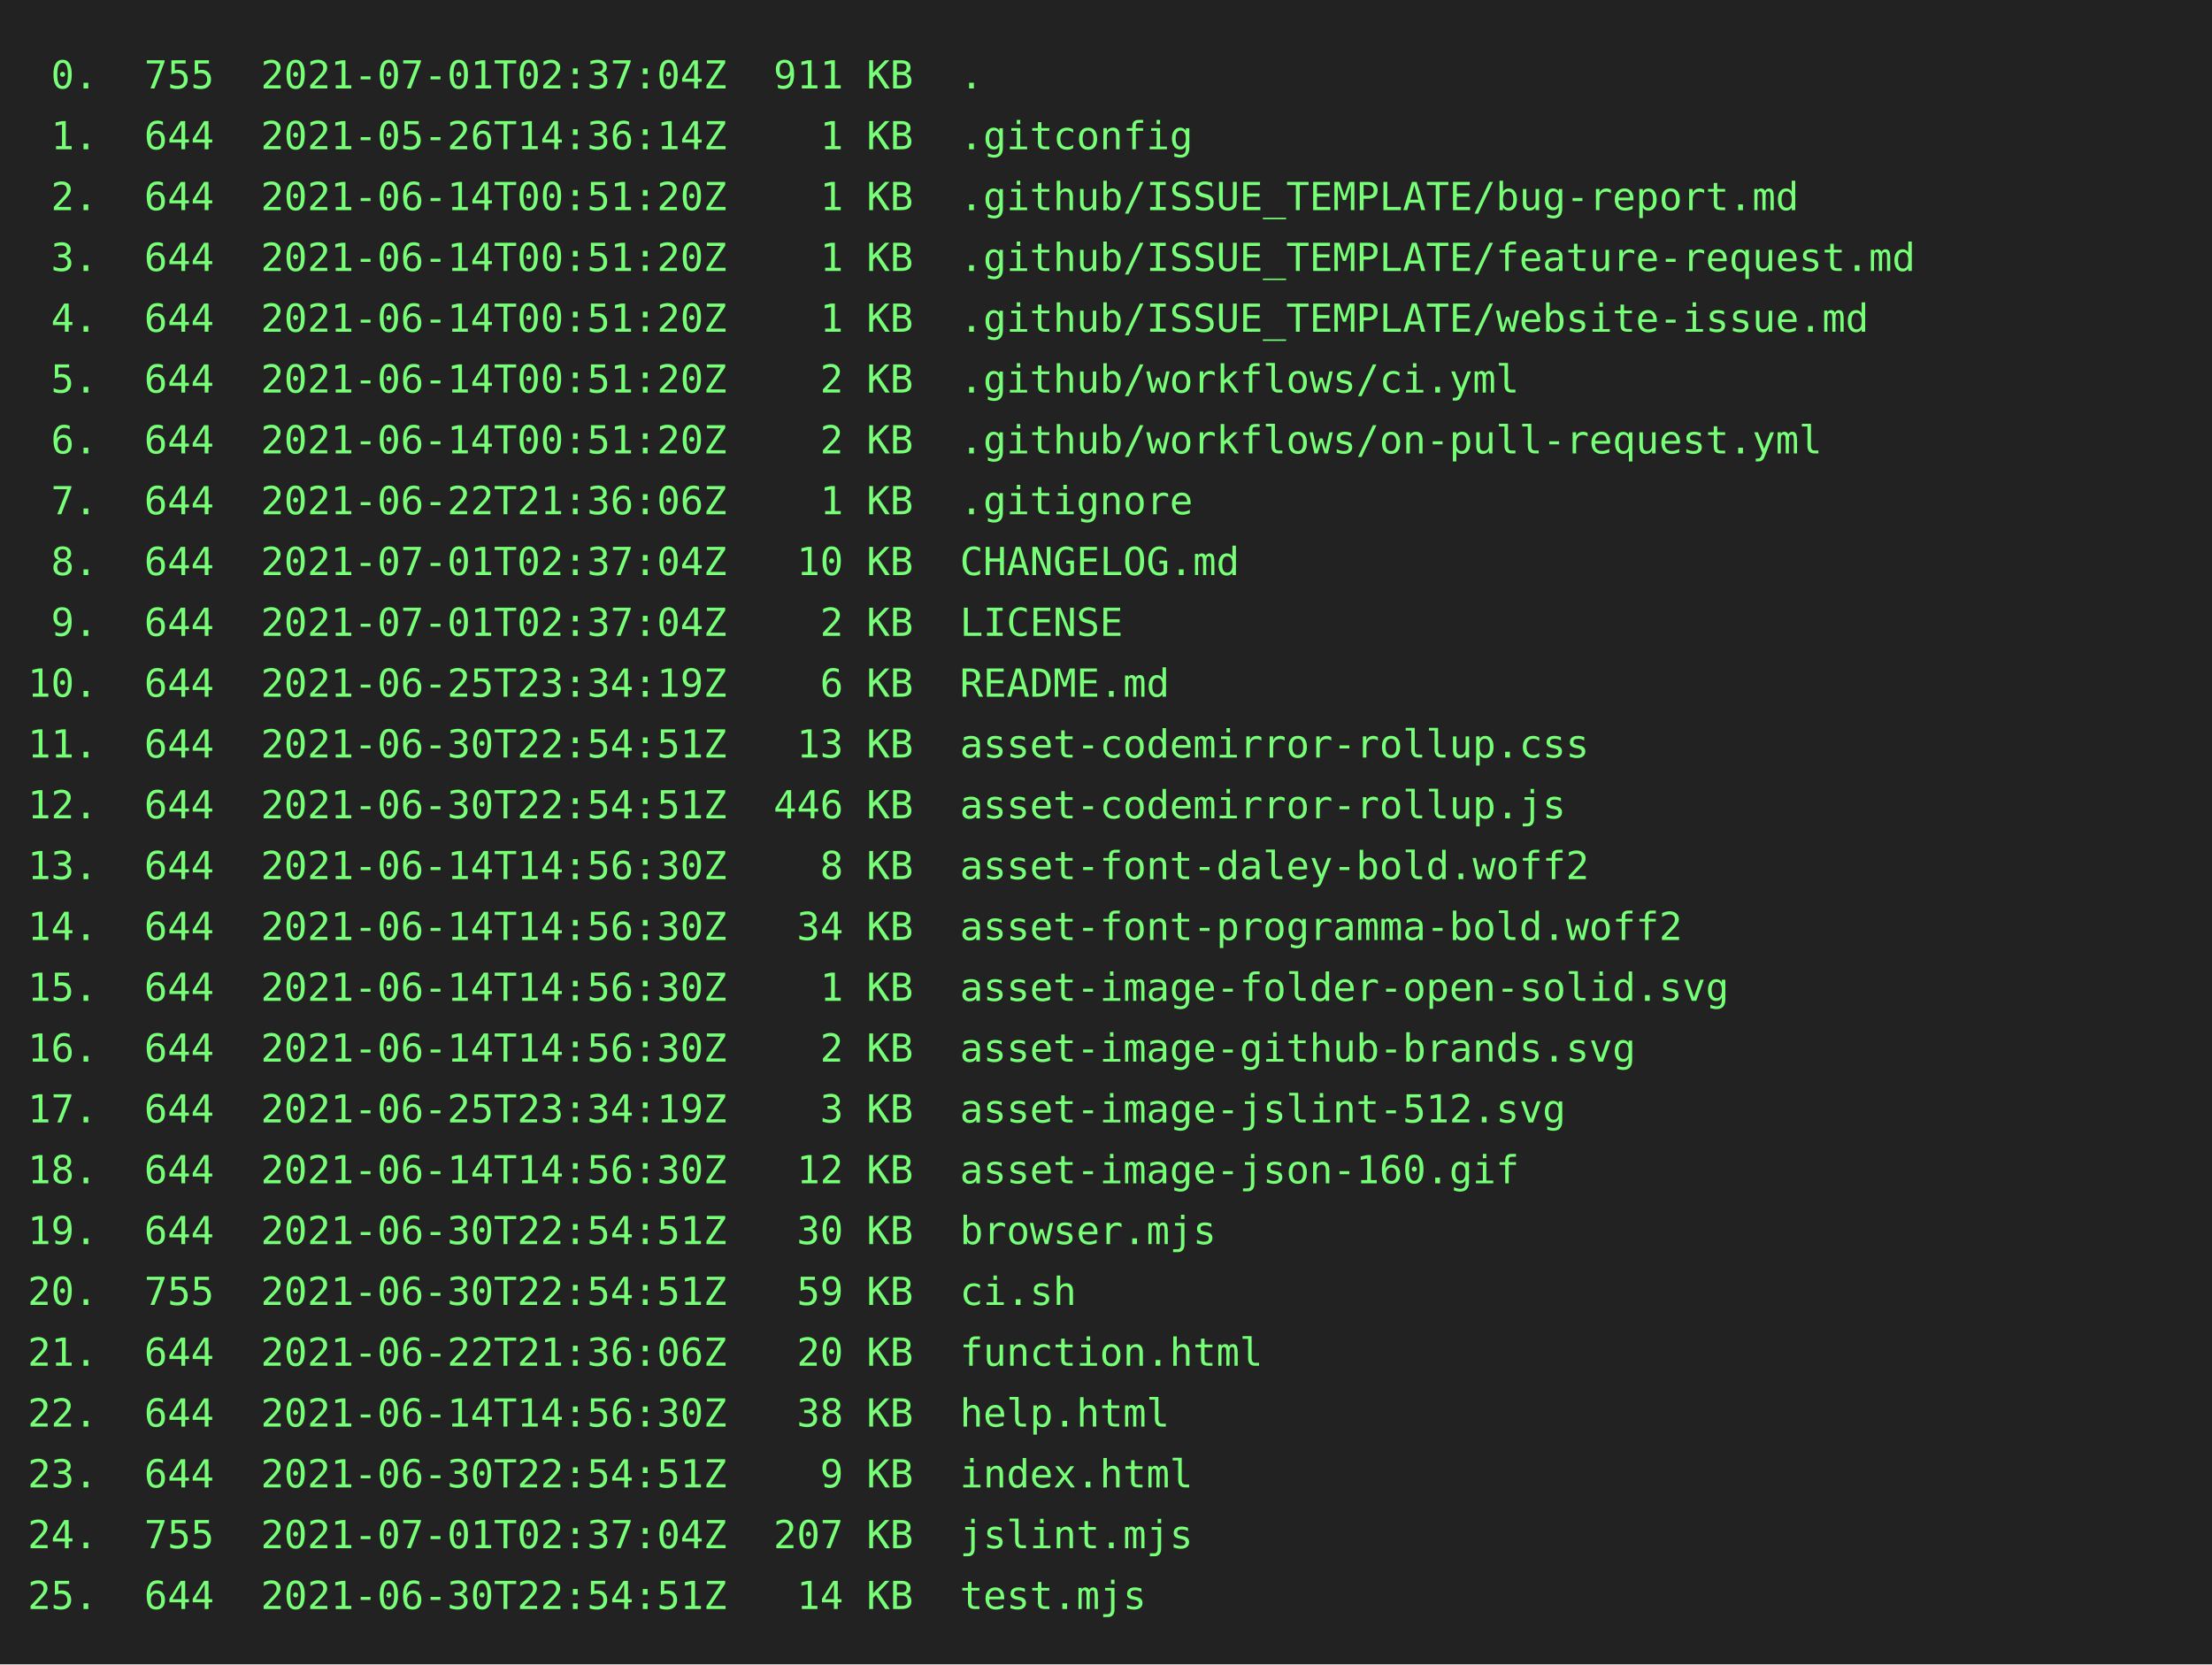
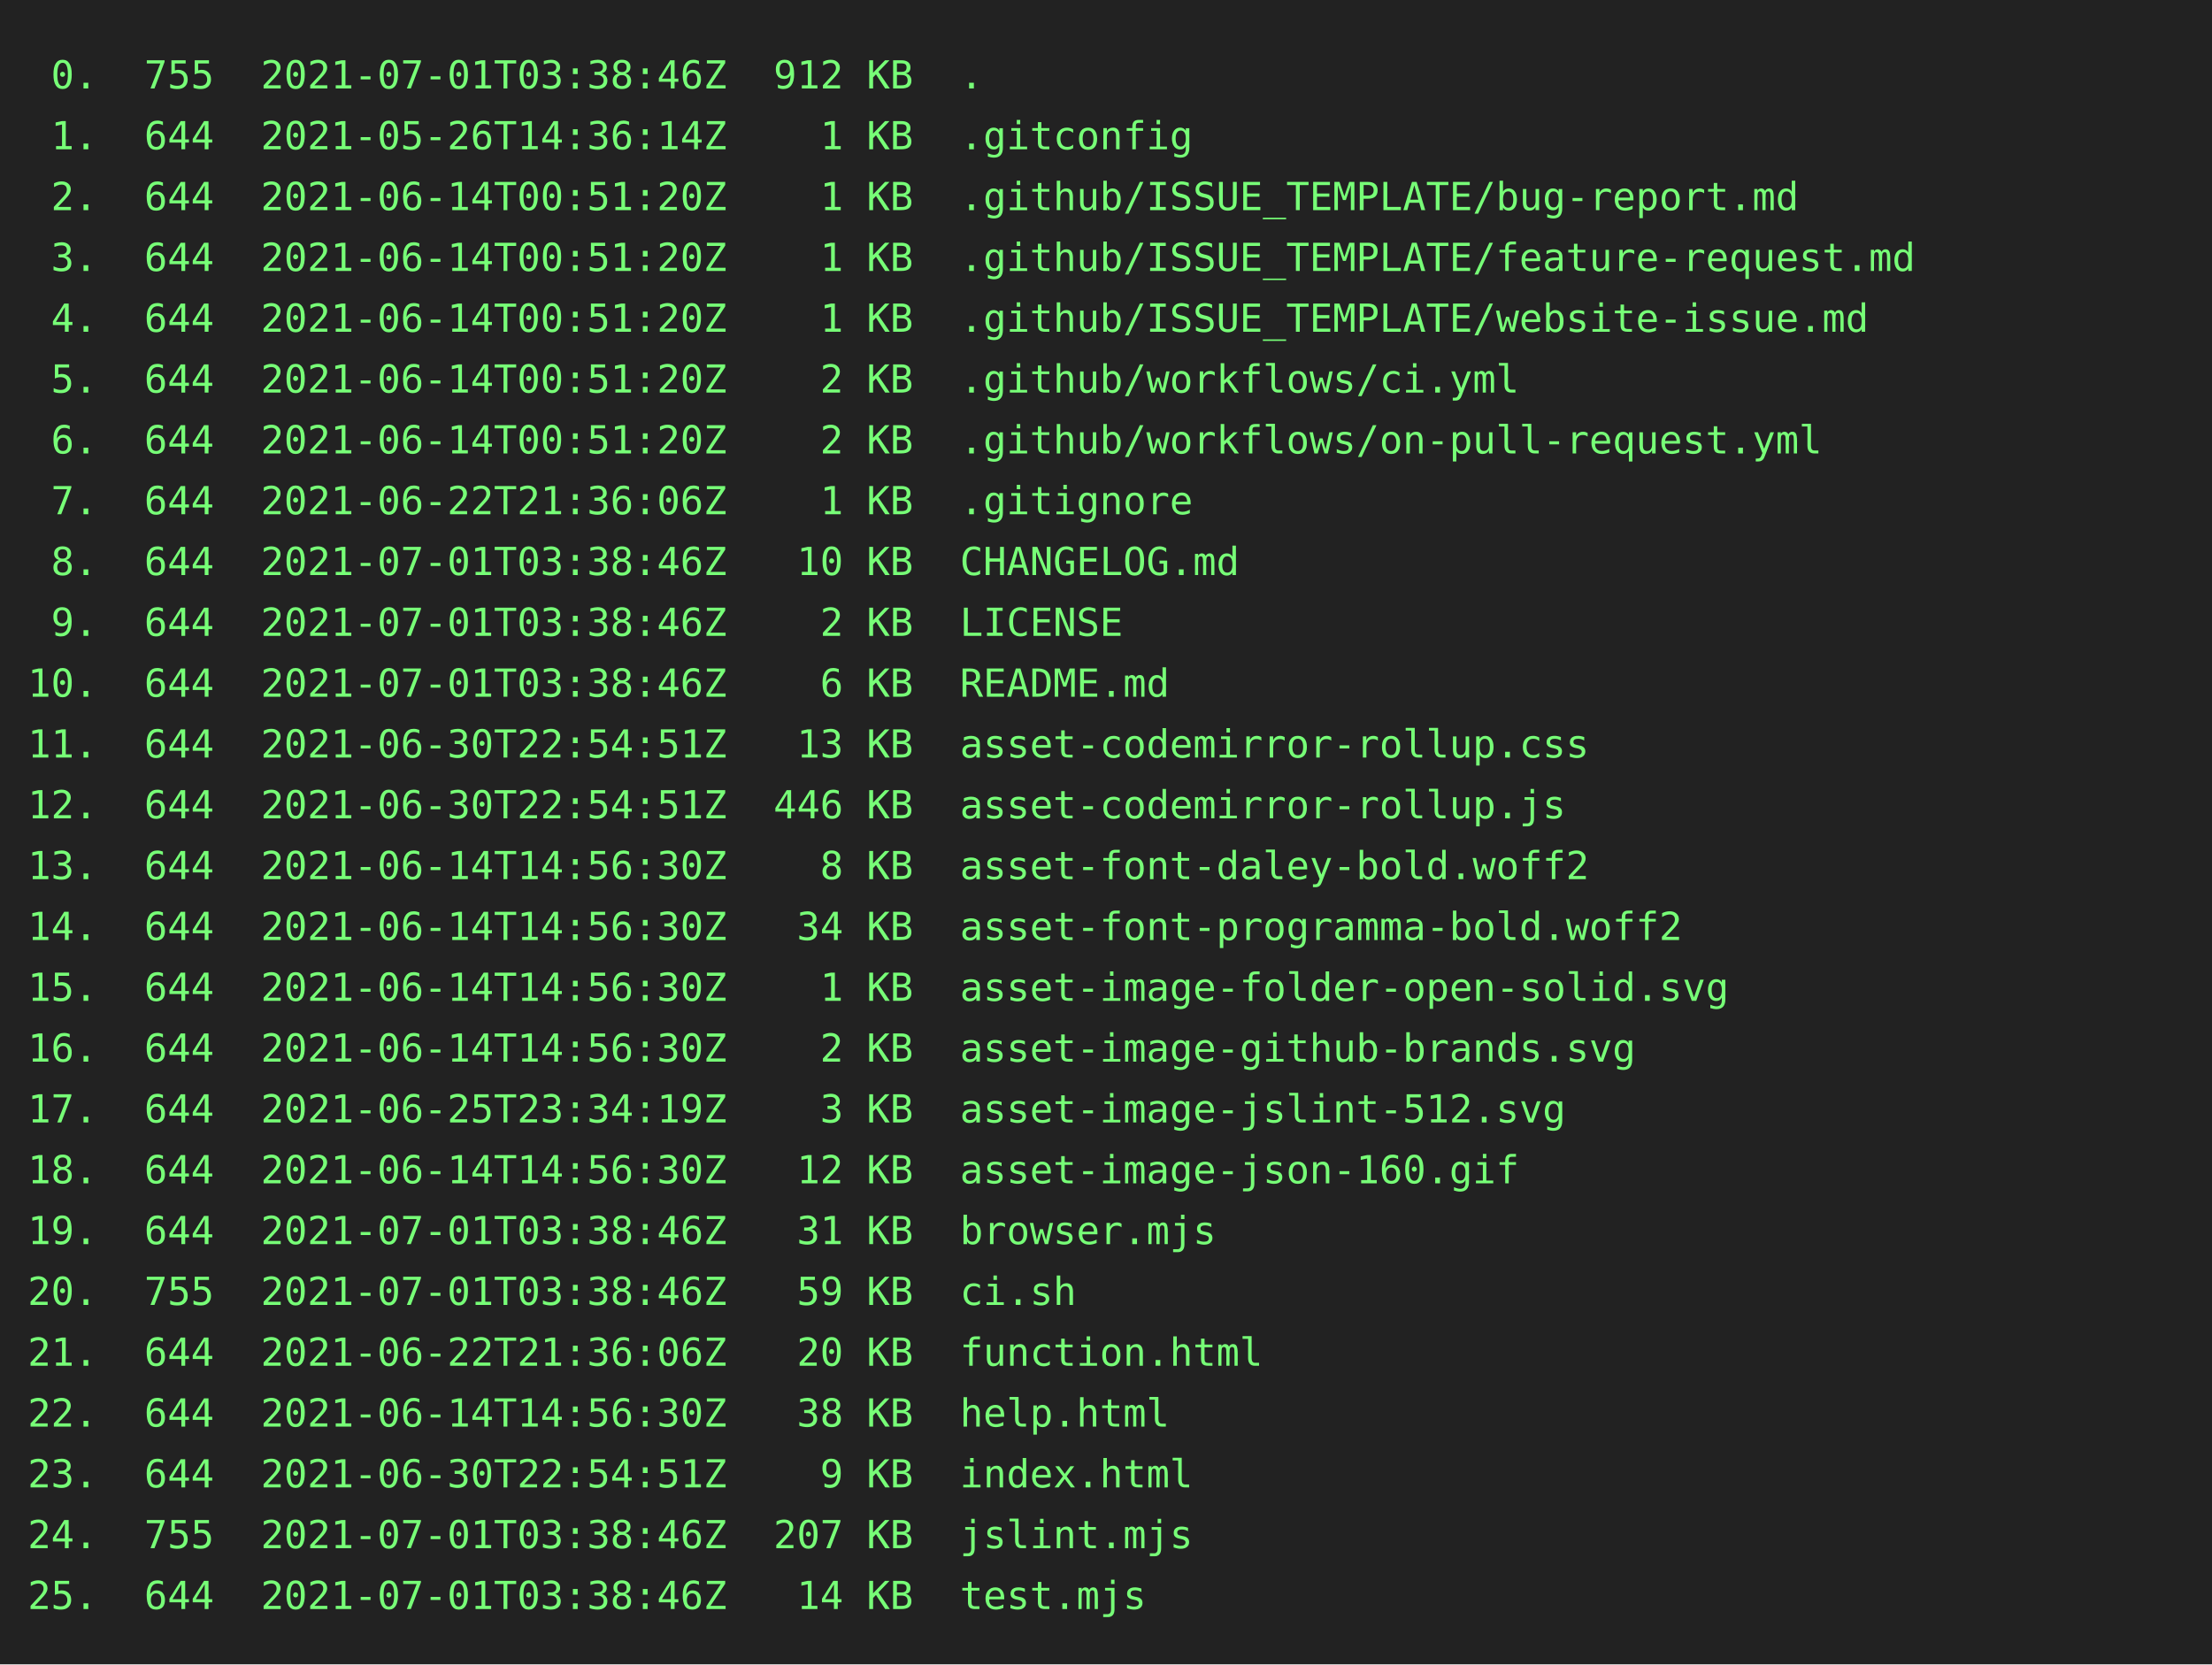
<svg xmlns="http://www.w3.org/2000/svg" height="602" width="800">
  <rect height="602" fill="#222" width="800" />
  <text fill="#7f7" font-family="consolas, menlo, monospace" font-size="14" xml:space="preserve">
-     <tspan lengthAdjust="spacingAndGlyphs" textLength="768" x="10" y="32"> 0.  755  2021-07-01T02:37:04Z  911 KB  .                                                        </tspan>
+     <tspan lengthAdjust="spacingAndGlyphs" textLength="768" x="10" y="32"> 0.  755  2021-07-01T03:38:46Z  912 KB  .                                                        </tspan>
    <tspan lengthAdjust="spacingAndGlyphs" textLength="768" x="10" y="54"> 1.  644  2021-05-26T14:36:14Z    1 KB  .gitconfig                                               </tspan>
    <tspan lengthAdjust="spacingAndGlyphs" textLength="768" x="10" y="76"> 2.  644  2021-06-14T00:51:20Z    1 KB  .github/ISSUE_TEMPLATE/bug-report.md                     </tspan>
    <tspan lengthAdjust="spacingAndGlyphs" textLength="768" x="10" y="98"> 3.  644  2021-06-14T00:51:20Z    1 KB  .github/ISSUE_TEMPLATE/feature-request.md                </tspan>
    <tspan lengthAdjust="spacingAndGlyphs" textLength="768" x="10" y="120"> 4.  644  2021-06-14T00:51:20Z    1 KB  .github/ISSUE_TEMPLATE/website-issue.md                  </tspan>
    <tspan lengthAdjust="spacingAndGlyphs" textLength="768" x="10" y="142"> 5.  644  2021-06-14T00:51:20Z    2 KB  .github/workflows/ci.yml                                 </tspan>
    <tspan lengthAdjust="spacingAndGlyphs" textLength="768" x="10" y="164"> 6.  644  2021-06-14T00:51:20Z    2 KB  .github/workflows/on-pull-request.yml                    </tspan>
    <tspan lengthAdjust="spacingAndGlyphs" textLength="768" x="10" y="186"> 7.  644  2021-06-22T21:36:06Z    1 KB  .gitignore                                               </tspan>
-     <tspan lengthAdjust="spacingAndGlyphs" textLength="768" x="10" y="208"> 8.  644  2021-07-01T02:37:04Z   10 KB  CHANGELOG.md                                             </tspan>
-     <tspan lengthAdjust="spacingAndGlyphs" textLength="768" x="10" y="230"> 9.  644  2021-07-01T02:37:04Z    2 KB  LICENSE                                                  </tspan>
-     <tspan lengthAdjust="spacingAndGlyphs" textLength="768" x="10" y="252">10.  644  2021-06-25T23:34:19Z    6 KB  README.md                                                </tspan>
+     <tspan lengthAdjust="spacingAndGlyphs" textLength="768" x="10" y="208"> 8.  644  2021-07-01T03:38:46Z   10 KB  CHANGELOG.md                                             </tspan>
+     <tspan lengthAdjust="spacingAndGlyphs" textLength="768" x="10" y="230"> 9.  644  2021-07-01T03:38:46Z    2 KB  LICENSE                                                  </tspan>
+     <tspan lengthAdjust="spacingAndGlyphs" textLength="768" x="10" y="252">10.  644  2021-07-01T03:38:46Z    6 KB  README.md                                                </tspan>
    <tspan lengthAdjust="spacingAndGlyphs" textLength="768" x="10" y="274">11.  644  2021-06-30T22:54:51Z   13 KB  asset-codemirror-rollup.css                              </tspan>
    <tspan lengthAdjust="spacingAndGlyphs" textLength="768" x="10" y="296">12.  644  2021-06-30T22:54:51Z  446 KB  asset-codemirror-rollup.js                               </tspan>
    <tspan lengthAdjust="spacingAndGlyphs" textLength="768" x="10" y="318">13.  644  2021-06-14T14:56:30Z    8 KB  asset-font-daley-bold.woff2                              </tspan>
    <tspan lengthAdjust="spacingAndGlyphs" textLength="768" x="10" y="340">14.  644  2021-06-14T14:56:30Z   34 KB  asset-font-programma-bold.woff2                          </tspan>
    <tspan lengthAdjust="spacingAndGlyphs" textLength="768" x="10" y="362">15.  644  2021-06-14T14:56:30Z    1 KB  asset-image-folder-open-solid.svg                        </tspan>
    <tspan lengthAdjust="spacingAndGlyphs" textLength="768" x="10" y="384">16.  644  2021-06-14T14:56:30Z    2 KB  asset-image-github-brands.svg                            </tspan>
    <tspan lengthAdjust="spacingAndGlyphs" textLength="768" x="10" y="406">17.  644  2021-06-25T23:34:19Z    3 KB  asset-image-jslint-512.svg                               </tspan>
    <tspan lengthAdjust="spacingAndGlyphs" textLength="768" x="10" y="428">18.  644  2021-06-14T14:56:30Z   12 KB  asset-image-json-160.gif                                 </tspan>
-     <tspan lengthAdjust="spacingAndGlyphs" textLength="768" x="10" y="450">19.  644  2021-06-30T22:54:51Z   30 KB  browser.mjs                                              </tspan>
-     <tspan lengthAdjust="spacingAndGlyphs" textLength="768" x="10" y="472">20.  755  2021-06-30T22:54:51Z   59 KB  ci.sh                                                    </tspan>
+     <tspan lengthAdjust="spacingAndGlyphs" textLength="768" x="10" y="450">19.  644  2021-07-01T03:38:46Z   31 KB  browser.mjs                                              </tspan>
+     <tspan lengthAdjust="spacingAndGlyphs" textLength="768" x="10" y="472">20.  755  2021-07-01T03:38:46Z   59 KB  ci.sh                                                    </tspan>
    <tspan lengthAdjust="spacingAndGlyphs" textLength="768" x="10" y="494">21.  644  2021-06-22T21:36:06Z   20 KB  function.html                                            </tspan>
    <tspan lengthAdjust="spacingAndGlyphs" textLength="768" x="10" y="516">22.  644  2021-06-14T14:56:30Z   38 KB  help.html                                                </tspan>
    <tspan lengthAdjust="spacingAndGlyphs" textLength="768" x="10" y="538">23.  644  2021-06-30T22:54:51Z    9 KB  index.html                                               </tspan>
-     <tspan lengthAdjust="spacingAndGlyphs" textLength="768" x="10" y="560">24.  755  2021-07-01T02:37:04Z  207 KB  jslint.mjs                                               </tspan>
-     <tspan lengthAdjust="spacingAndGlyphs" textLength="768" x="10" y="582">25.  644  2021-06-30T22:54:51Z   14 KB  test.mjs                                                 </tspan>
+     <tspan lengthAdjust="spacingAndGlyphs" textLength="768" x="10" y="560">24.  755  2021-07-01T03:38:46Z  207 KB  jslint.mjs                                               </tspan>
+     <tspan lengthAdjust="spacingAndGlyphs" textLength="768" x="10" y="582">25.  644  2021-07-01T03:38:46Z   14 KB  test.mjs                                                 </tspan>
  </text>
</svg>
